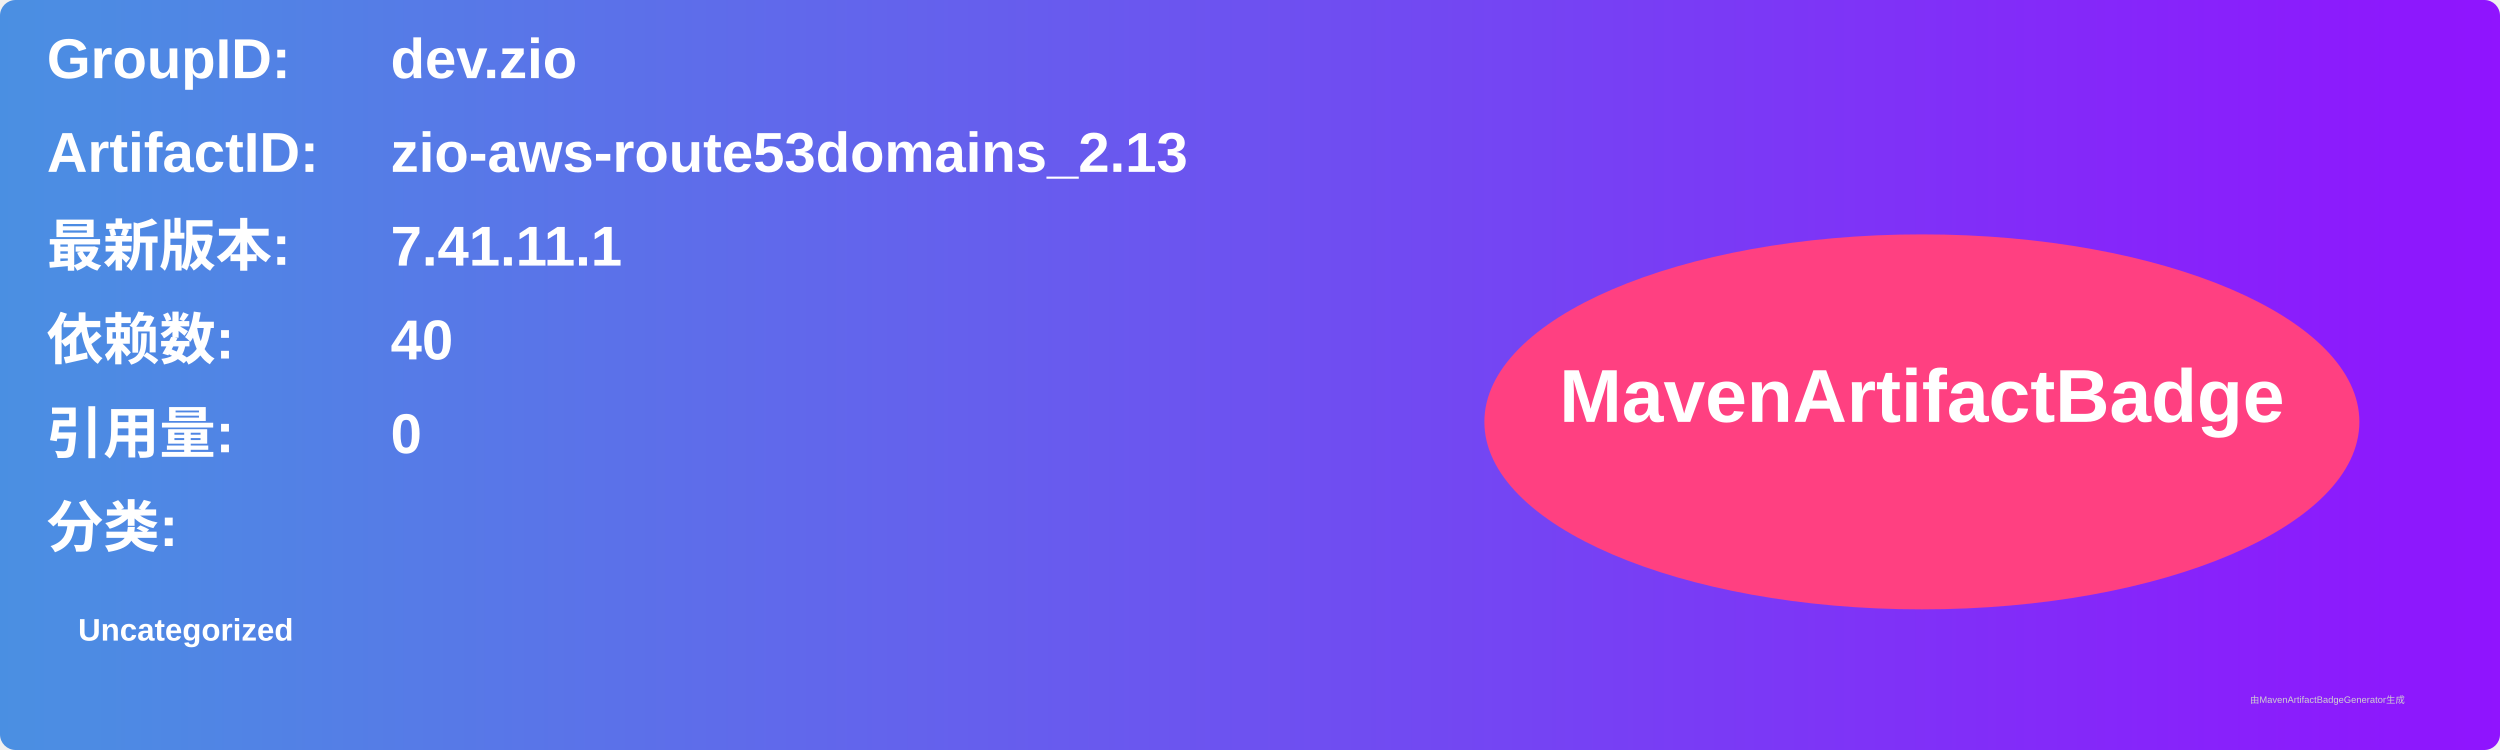
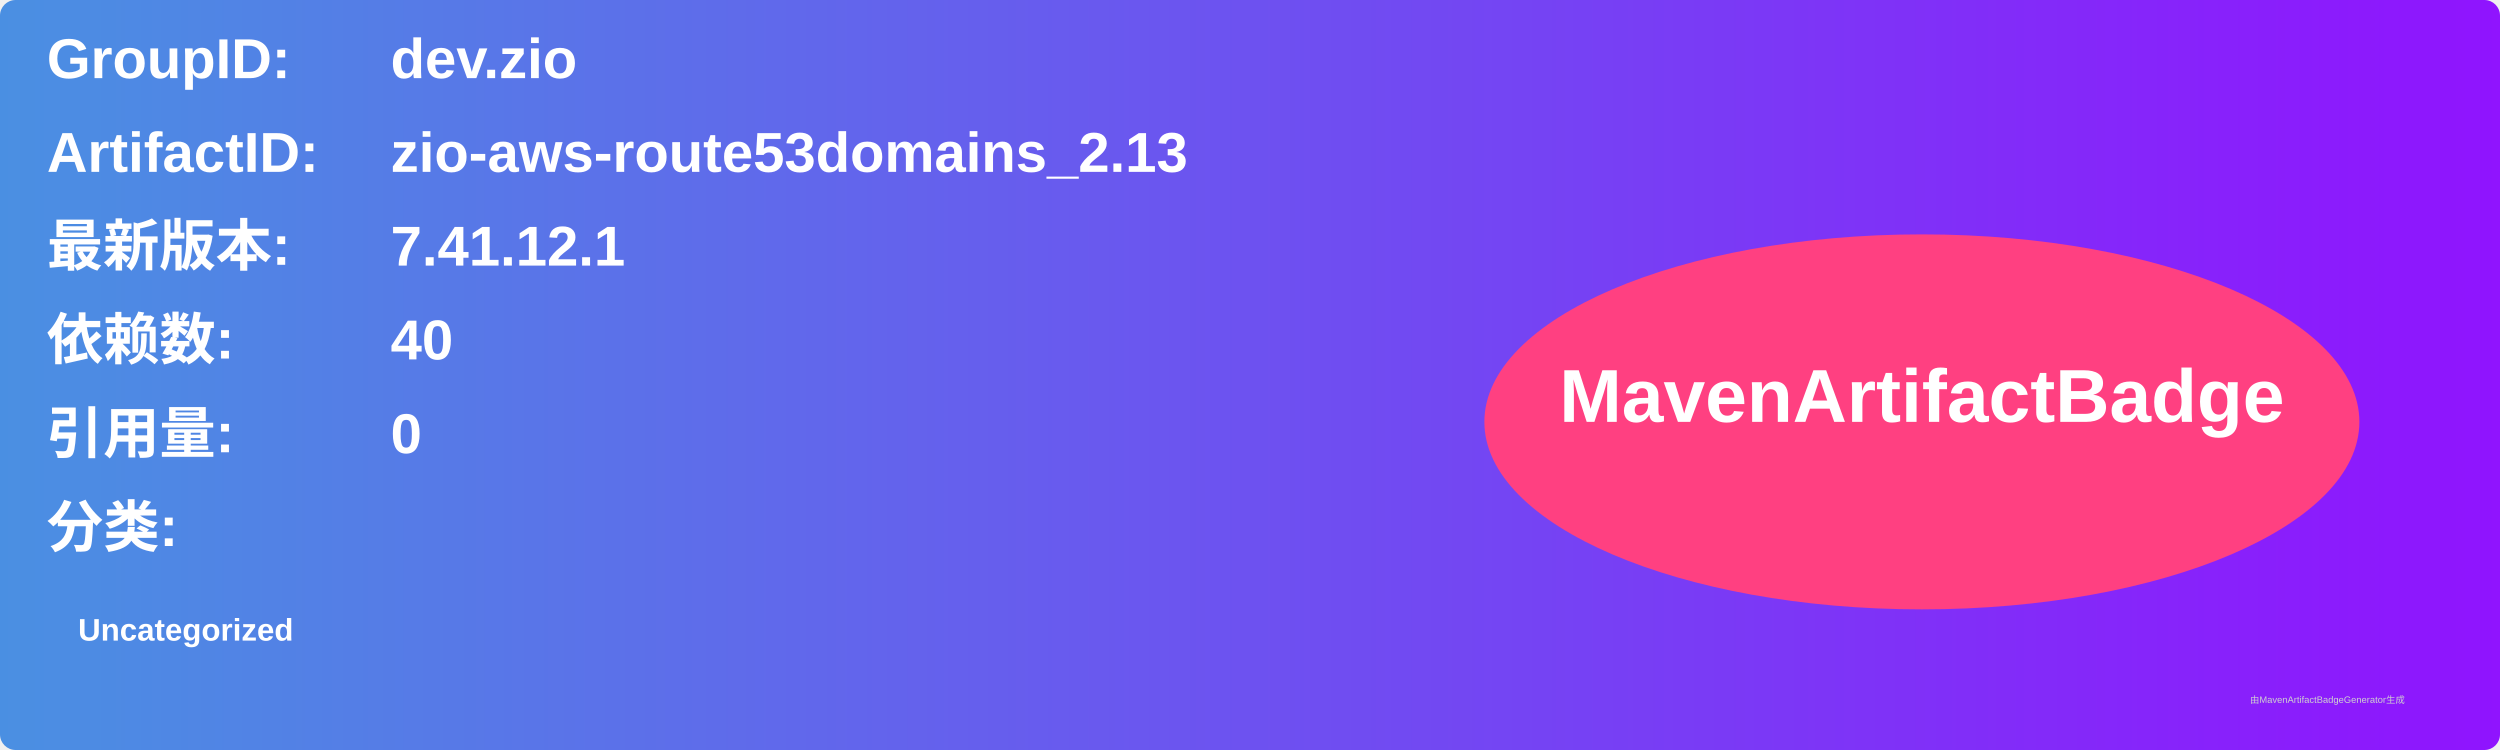
<svg xmlns="http://www.w3.org/2000/svg" width="800" height="240" viewBox="0 0 800 240">
  <linearGradient id="grad" x1="0%" y1="0%" x2="100%" y2="0%">
    <stop offset="0%" stop-color="#4a90e2" />
    <stop offset="100%" stop-color="#9013fe" />
  </linearGradient>
  <rect width="100%" height="100%" rx="5" ry="5" fill="url(#grad)" />
  <g transform="translate(15, 15)">
    <text x="0" y="10" font-family="Arial" font-size="18" fill="white" font-weight="bold" width="260">GroupID:</text>
    <text x="110" y="10" font-family="Arial" font-size="18" fill="white" font-weight="bold" width="460">dev.zio</text>
    <text x="0" y="40" font-family="Arial" font-size="18" fill="white" font-weight="bold" width="260">ArtifactID:</text>
    <text x="110" y="40" font-family="Arial" font-size="18" fill="white" font-weight="bold" width="460">zio-aws-route53domains_2.13</text>
    <text x="0" y="70" font-family="Arial" font-size="18" fill="white" font-weight="bold">最新版本:</text>
    <text x="110" y="70" font-family="Arial" font-size="18" fill="white" font-weight="bold">
-       <tspan font-weight="bold">7.41.11.1</tspan>
+       <tspan font-weight="bold">7.41.12.1</tspan>
    </text>
    <text x="0" y="100" font-family="Arial" font-size="18" fill="white" font-weight="bold">依赖数: </text>
    <text x="110" y="100" font-family="Arial" font-size="18" fill="white">
      <tspan font-weight="bold">40</tspan>
    </text>
    <text x="0" y="130" font-family="Arial" font-size="18" fill="white" font-weight="bold">引用量: </text>
    <text x="110" y="130" font-family="Arial" font-size="18" fill="white">
      <tspan font-weight="bold">0</tspan>
    </text>
    <text x="0" y="160" font-family="Arial" font-size="18" fill="white" font-weight="bold">分类:</text>
    <text x="10" y="190" font-family="Arial" font-size="10" fill="white">
      <tspan font-weight="bold">Uncategorized</tspan>
    </text>
    <ellipse cx="600" cy="120" rx="140" ry="60" fill="#ff4081" />
    <text x="600" y="120" text-anchor="middle" font-family="Arial" font-size="24" fill="white" font-weight="bold">MavenArtifactBadge</text>
  </g>
  <text x="720" y="225" font-family="Arial" font-size="3" fill="#d0d0d0">由MavenArtifactBadgeGenerator生成</text>
</svg>
